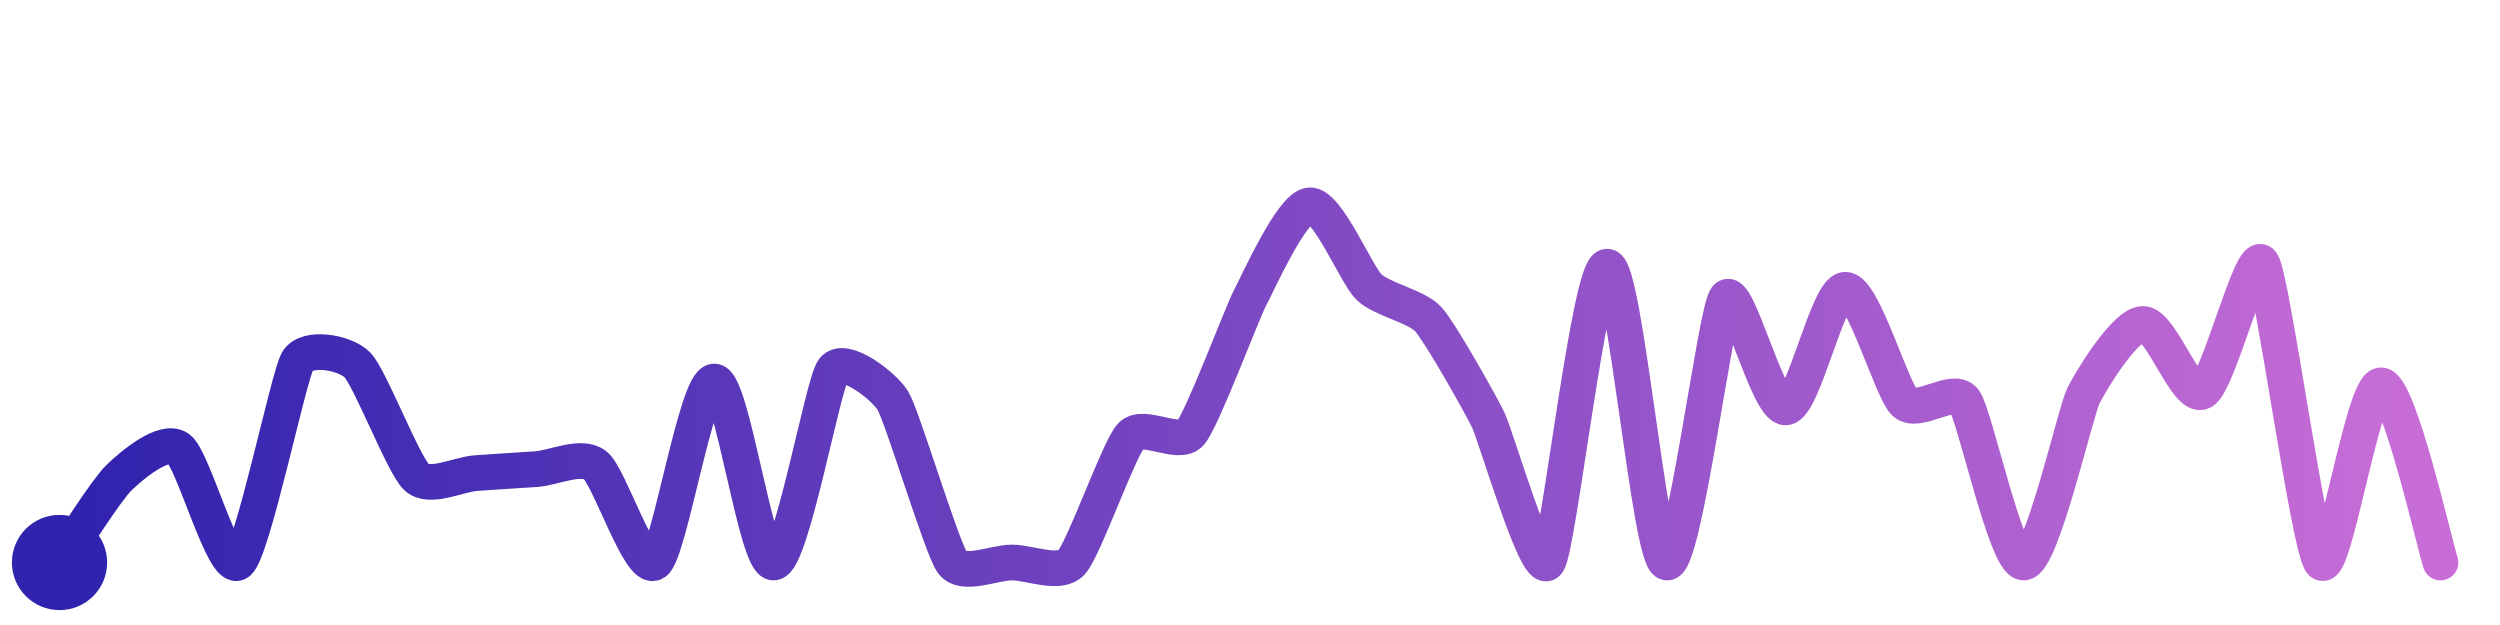
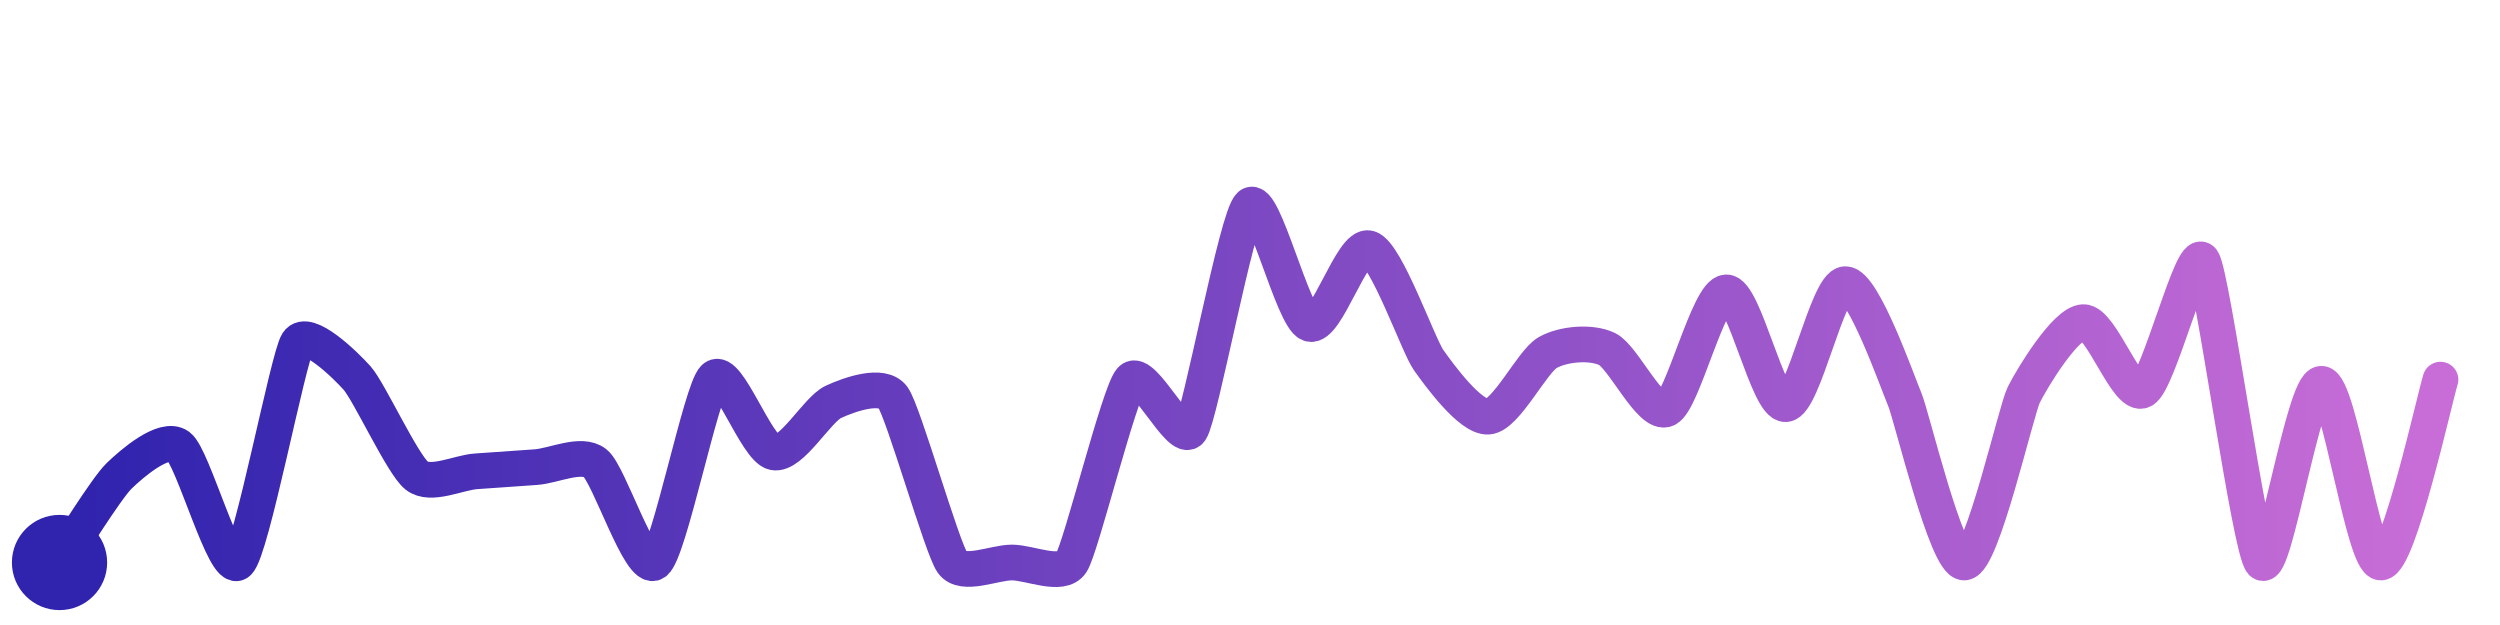
<svg xmlns="http://www.w3.org/2000/svg" width="200" height="50" viewBox="0 0 210 50">
  <defs>
    <linearGradient id="stroke" x1="0%" y1="0%" x2="100%" y2="0%">
      <stop stop-color="#3023AE" offset="0%" />
      <stop stop-color="#C86DD7" offset="100%" />
    </linearGradient>
  </defs>
-   <path stroke="url(#stroke)" stroke-width="3" stroke-linejoin="round" stroke-linecap="round" d="M5.00 46 C 5.86 44.77, 8.92 39.91, 10.00 38.87 S 13.78 35.55, 15.00 36.42 S 18.79 46.89, 20.00 46.00 S 24.23 30.37, 25.00 29.08 S 28.93 28.33, 30.00 29.38 S 33.89 37.83, 35.00 38.84 S 38.50 38.59, 40.00 38.49 S 43.50 38.25, 45.00 38.16 S 48.82 36.91, 50.00 37.83 S 53.77 46.86, 55.00 46.00 S 58.50 30.80, 60.00 30.80 S 63.51 46.15, 65.00 46.00 S 69.11 31.02, 70.00 29.81 S 74.21 31.12, 75.00 32.40 S 79.11 44.79, 80.00 46.00 S 83.50 46.00, 85.00 46.00 S 88.97 47.09, 90.00 46.00 S 93.98 36.47, 95.00 35.36 S 99.02 36.26, 100.00 35.13 S 104.30 25.11, 105.00 23.78 S 108.51 16.14, 110.00 16.00 S 113.92 21.83, 115.00 22.87 S 119.00 24.47, 120.00 25.59 S 124.34 32.65, 125.00 34.00 S 129.08 47.18, 130.00 46.00 S 133.50 21.15, 135.00 21.15 S 138.55 45.62, 140.00 46.00 S 144.09 24.96, 145.00 23.77 S 148.50 33.07, 150.00 32.97 S 153.50 23.15, 155.00 23.09 S 158.90 31.56, 160.00 32.58 S 164.10 31.19, 165.00 32.39 S 168.50 46.06, 170.00 46.00 S 174.33 33.36, 175.00 32.01 S 178.50 26.02, 180.00 25.96 S 183.67 32.33, 185.00 31.65 S 189.14 19.61, 190.00 20.84 S 193.95 44.92, 195.00 46.00 S 198.50 31.12, 200.00 31.12 S 204.52 44.58, 205.00 46.00" fill="none">
-     <animate attributeName="stroke-dashoffset" from="469.382" to="0" dur="2.2s" />
-     <animate attributeName="stroke-dasharray" from="469.382" to="469.382" />
+   <path stroke="url(#stroke)" stroke-width="3" stroke-linejoin="round" stroke-linecap="round" d="M5.00 46 C 5.85 44.76, 8.93 39.77, 10.00 38.73 S 13.79 35.34, 15.00 36.23 S 18.87 46.98, 20.00 46.00 S 24.19 28.80, 25.00 27.54 S 29.00 29.39, 30.00 30.51 S 33.82 37.77, 35.00 38.70 S 38.50 38.44, 40.00 38.34 S 43.50 38.09, 45.00 37.99 S 48.83 36.73, 50.00 37.66 S 53.78 46.87, 55.00 46.00 S 58.90 31.50, 60.00 30.49 S 63.53 36.45, 65.00 36.75 S 68.64 33.14, 70.00 32.51 S 74.11 30.91, 75.00 32.12 S 79.12 44.78, 80.00 46.00 S 83.50 46.00, 85.00 46.00 S 89.18 47.26, 90.00 46.00 S 94.00 31.76, 95.00 30.65 S 99.15 36.14, 100.00 34.90 S 103.88 17.00, 105.00 16.00 S 108.59 25.45, 110.00 25.95 S 113.56 19.17, 115.00 19.61 S 119.13 27.76, 120.00 28.99 S 123.50 33.84, 125.00 33.75 S 128.70 29.11, 130.00 28.37 S 133.64 27.42, 135.00 28.07 S 138.65 33.75, 140.00 33.11 S 143.50 23.38, 145.00 23.31 S 148.50 32.80, 150.00 32.70 S 153.50 22.67, 155.00 22.62 S 159.41 30.92, 160.00 32.30 S 163.50 46.06, 165.00 46.00 S 169.33 33.26, 170.00 31.91 S 173.50 25.87, 175.00 25.81 S 178.67 32.23, 180.00 31.54 S 184.15 19.40, 185.00 20.63 S 188.96 44.92, 190.00 46.00 S 193.50 30.99, 195.00 30.99 S 198.50 46.05, 200.00 46.00 S 204.54 32.06, 205.00 30.64" fill="none">
+     <animate attributeName="stroke-dashoffset" from="426.142" to="0" dur="2.2s" />
+     <animate attributeName="stroke-dasharray" from="426.142" to="426.142" />
  </path>
  <circle r="4" cx="5" cy="46" fill="#3023AE" />
-   <circle r="4" cx="205" cy="46" fill="#C86DD7" opacity="0">
+   <circle r="4" cx="205" cy="30.638" fill="#C86DD7" opacity="0">
    <animate attributeName="opacity" from="0" to="1" dur="0.1s" begin="2.2s" fill="freeze" />
  </circle>
</svg>
